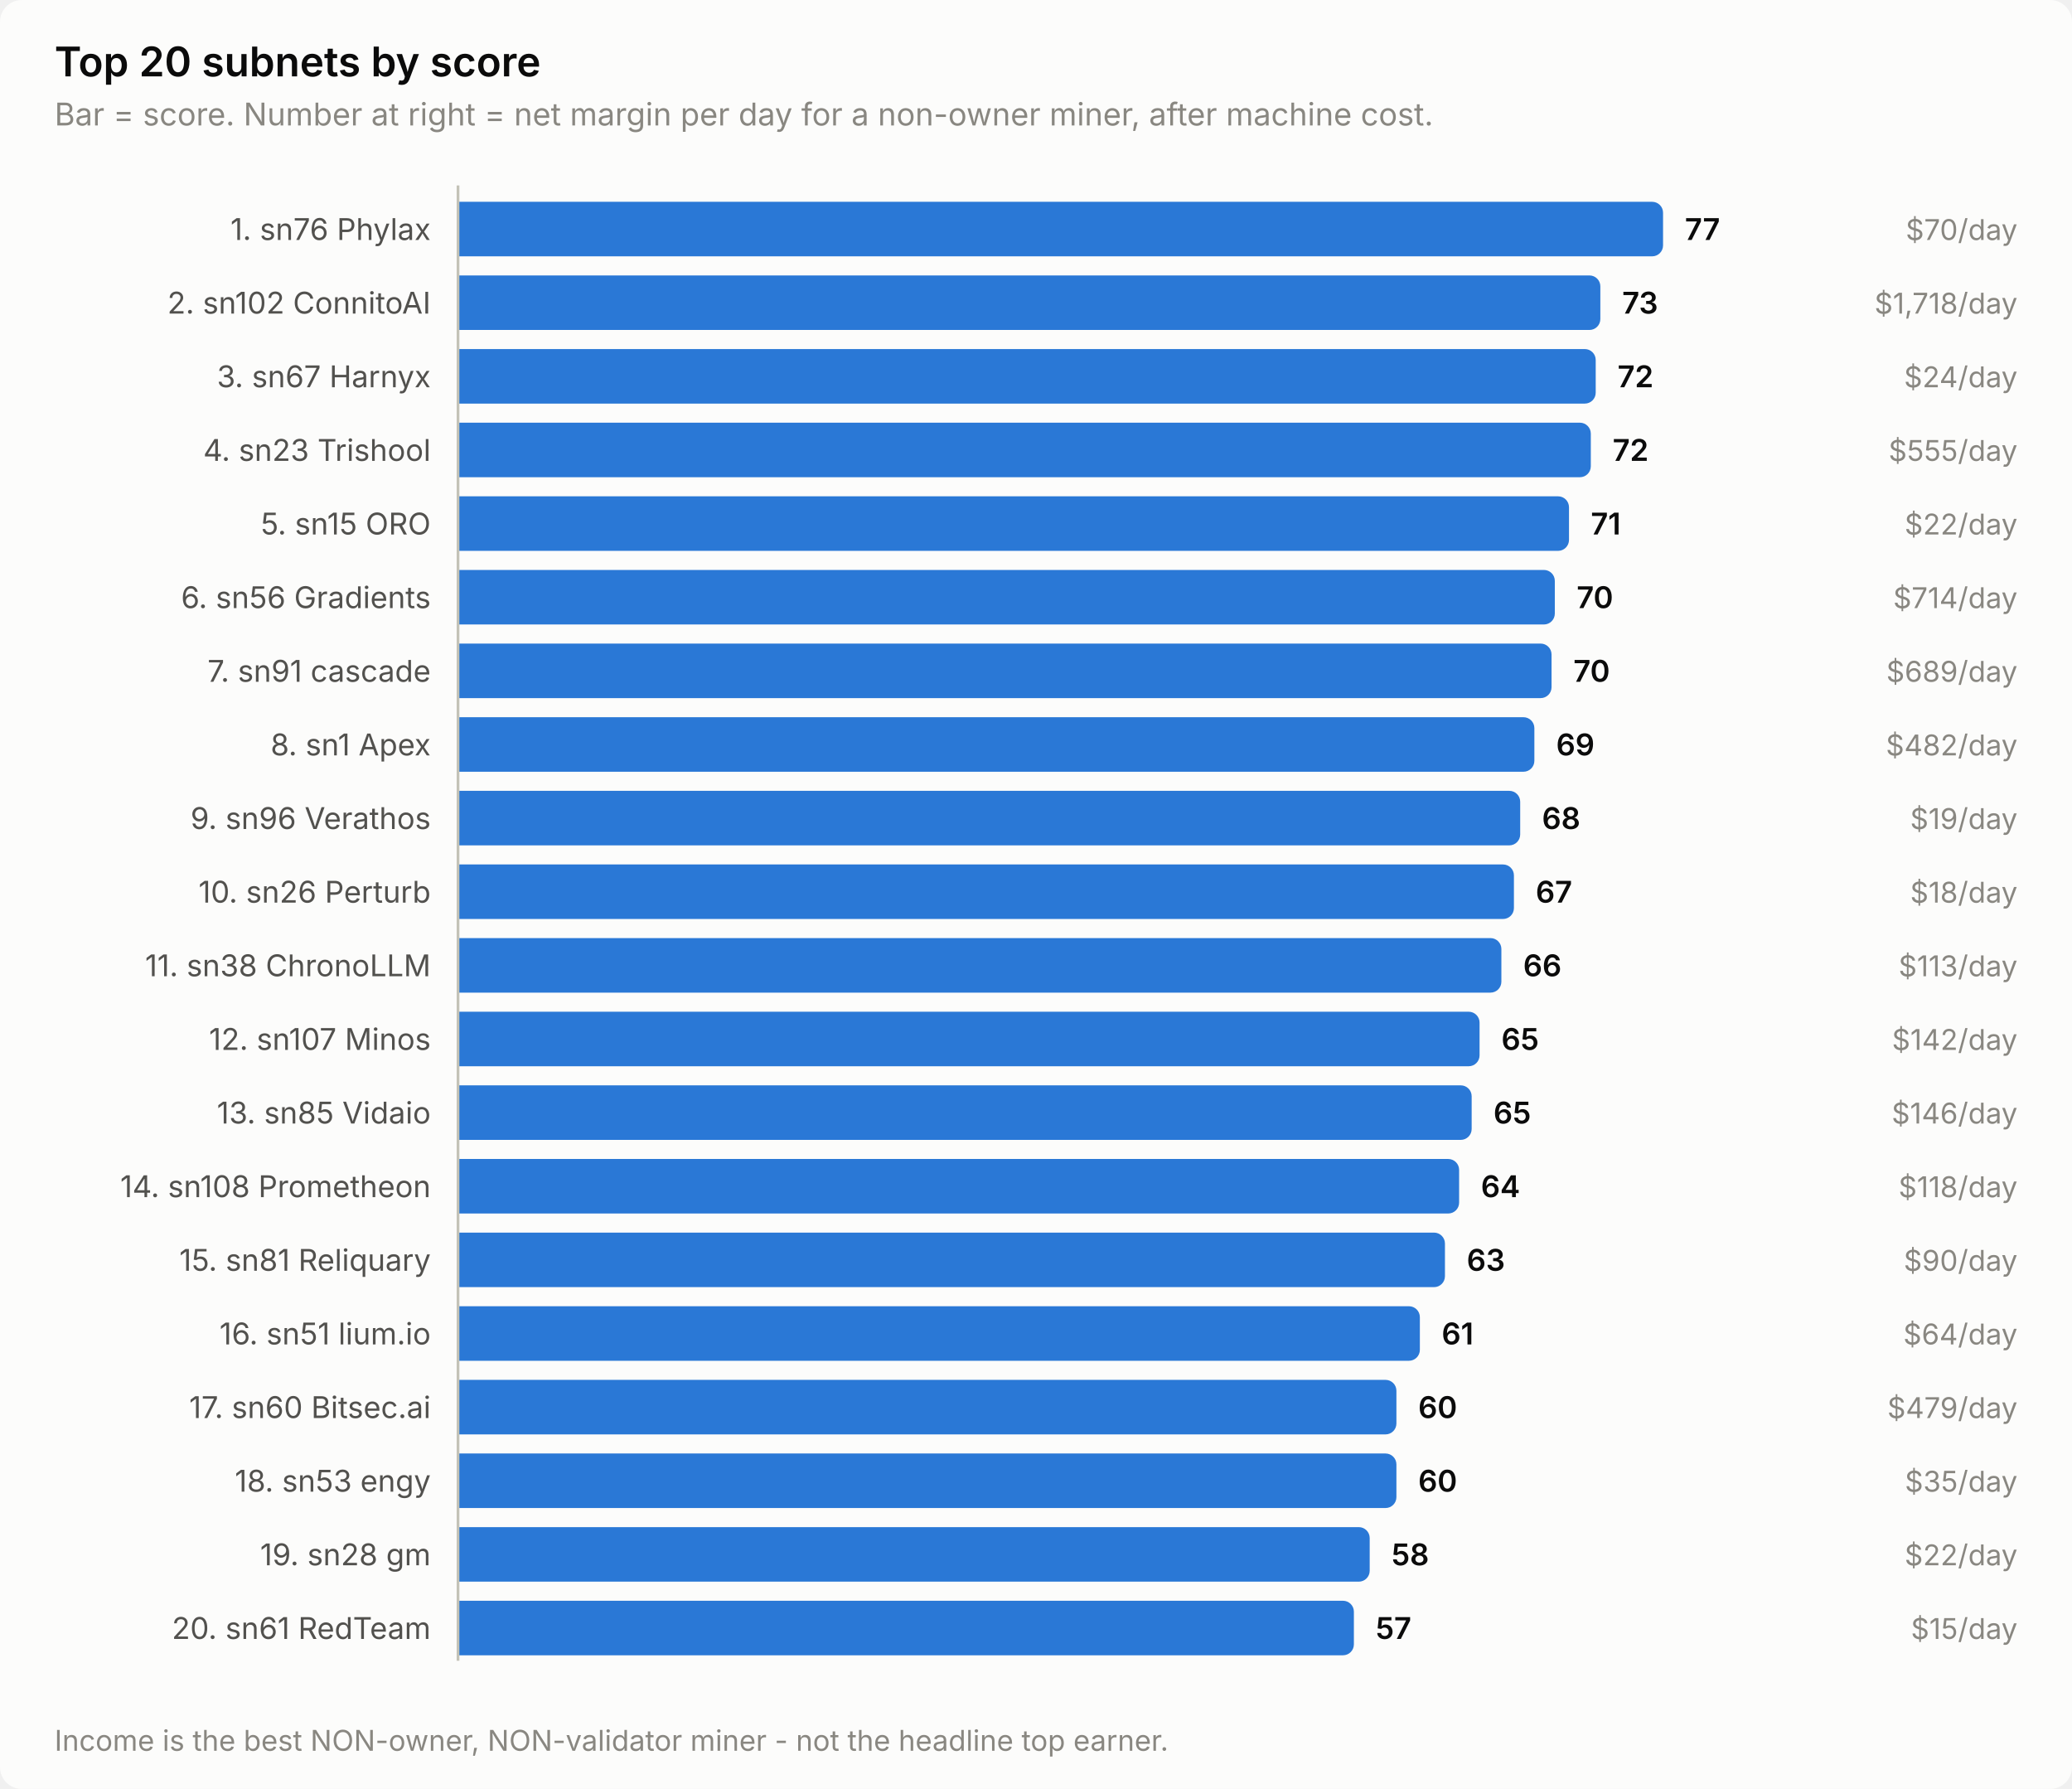
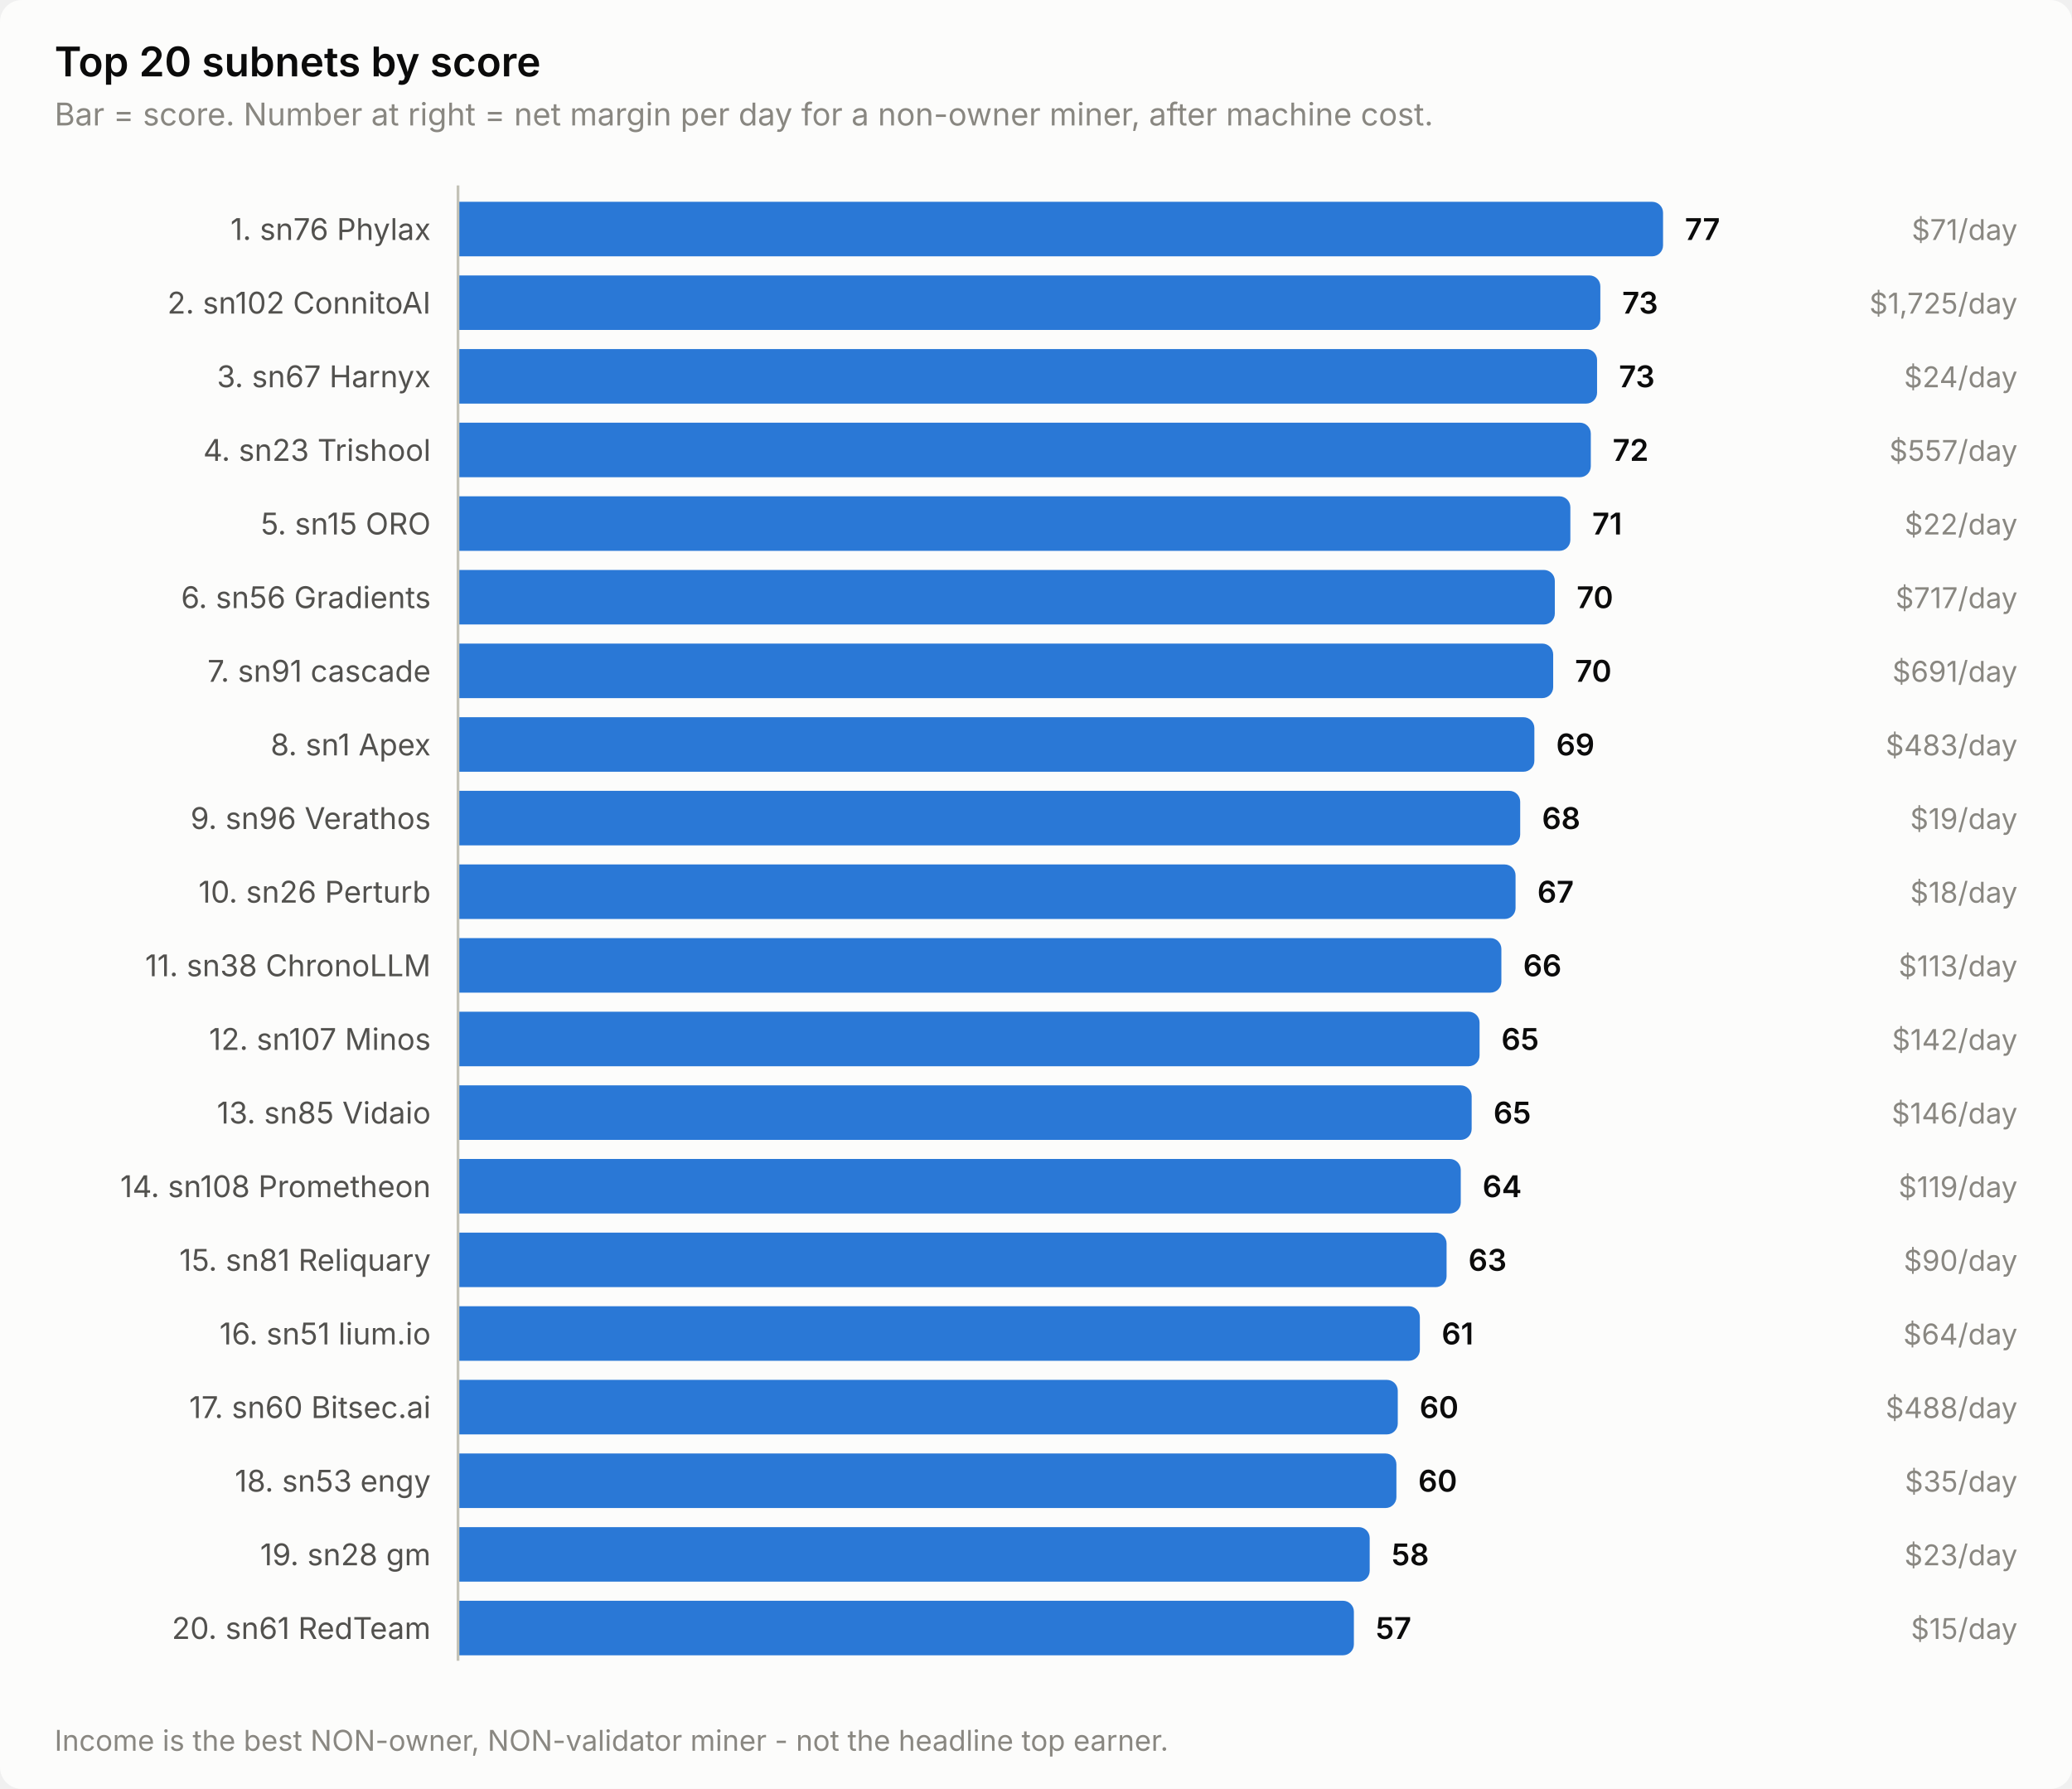
<svg xmlns="http://www.w3.org/2000/svg" width="760" height="656" viewBox="0 0 760 656" role="img" aria-label="Top 20 subnets by score">
  <style>
    text { font-family: system-ui, -apple-system, 'Segoe UI', sans-serif; }
    .t-title { font-size: 15px; font-weight: 600; }
    .t-sub { font-size: 11.5px; }
    .t-lab { font-size: 11px; }
    .t-val { font-size: 11px; font-weight: 600; font-variant-numeric: tabular-nums; }
    .t-tick { font-size: 10.5px; font-variant-numeric: tabular-nums; }

    .surface { fill: #fcfcfb; }
    .ink { fill: #0b0b0b; }
    .ink2 { fill: #52514e; }
    .muted { fill: #898781; }
    .grid { stroke: #e1e0d9; }
    .axis { stroke: #c3c2b7; }
    .accent { fill: #2a78d6; }
    .critical { fill: #d03b3b; }
    .deemph { fill: #d8d7d0; }

    @media (prefers-color-scheme: dark) {
      .surface { fill: #1a1a19; }
      .ink { fill: #ffffff; }
      .ink2 { fill: #c3c2b7; }
      .muted { fill: #898781; }
      .grid { stroke: #2c2c2a; }
      .axis { stroke: #383835; }
      .accent { fill: #3987e5; }
      .deemph { fill: #3a3a37; }
    }
</style>
  <rect class="surface" width="760" height="656" rx="8" />
  <text class="ink t-title" x="20" y="28">Top 20 subnets by score</text>
  <text class="muted t-sub" x="20" y="46">Bar = score. Number at right = net margin per day for a non-owner miner, after machine cost.</text>
  <text class="ink2 t-lab" x="158" y="88" text-anchor="end">1. sn76 Phylax</text>
  <path class="accent" d="M168.0,74.0 H606.0 a4.0,4.0 0 0 1 4.0,4.0 V90.0 a4.0,4.0 0 0 1 -4.0,4.0 H168.0 Z" />
  <text class="ink t-val" x="618.0" y="88">77</text>
-   <text class="muted t-tick" x="740" y="88" text-anchor="end">$70/day</text>
+   <text class="muted t-tick" x="740" y="88" text-anchor="end">$71/day</text>
  <text class="ink2 t-lab" x="158" y="115" text-anchor="end">2. sn102 ConnitoAI</text>
  <path class="accent" d="M168.0,101.0 H583.0 a4.0,4.0 0 0 1 4.0,4.0 V117.0 a4.0,4.0 0 0 1 -4.0,4.0 H168.0 Z" />
  <text class="ink t-val" x="595.0" y="115">73</text>
-   <text class="muted t-tick" x="740" y="115" text-anchor="end">$1,718/day</text>
+   <text class="muted t-tick" x="740" y="115" text-anchor="end">$1,725/day</text>
  <text class="ink2 t-lab" x="158" y="142" text-anchor="end">3. sn67 Harnyx</text>
-   <path class="accent" d="M168.0,128.0 H581.3 a4.0,4.0 0 0 1 4.0,4.0 V144.0 a4.0,4.0 0 0 1 -4.0,4.0 H168.0 Z" />
-   <text class="ink t-val" x="593.3" y="142">72</text>
+   <path class="accent" d="M168.0,128.0 H581.8 a4.0,4.0 0 0 1 4.0,4.0 V144.0 a4.0,4.0 0 0 1 -4.0,4.0 H168.0 Z" />
+   <text class="ink t-val" x="593.8" y="142">73</text>
  <text class="muted t-tick" x="740" y="142" text-anchor="end">$24/day</text>
  <text class="ink2 t-lab" x="158" y="169" text-anchor="end">4. sn23 Trishool</text>
  <path class="accent" d="M168.0,155.0 H579.5 a4.0,4.0 0 0 1 4.0,4.0 V171.0 a4.0,4.0 0 0 1 -4.0,4.0 H168.0 Z" />
  <text class="ink t-val" x="591.5" y="169">72</text>
-   <text class="muted t-tick" x="740" y="169" text-anchor="end">$555/day</text>
+   <text class="muted t-tick" x="740" y="169" text-anchor="end">$557/day</text>
  <text class="ink2 t-lab" x="158" y="196" text-anchor="end">5. sn15 ORO</text>
-   <path class="accent" d="M168.0,182.0 H571.5 a4.0,4.0 0 0 1 4.0,4.0 V198.0 a4.0,4.0 0 0 1 -4.0,4.0 H168.0 Z" />
-   <text class="ink t-val" x="583.5" y="196">71</text>
+   <path class="accent" d="M168.0,182.0 H572.0 a4.0,4.0 0 0 1 4.0,4.0 V198.0 a4.0,4.0 0 0 1 -4.0,4.0 H168.0 Z" />
+   <text class="ink t-val" x="584.0" y="196">71</text>
  <text class="muted t-tick" x="740" y="196" text-anchor="end">$22/day</text>
  <text class="ink2 t-lab" x="158" y="223" text-anchor="end">6. sn56 Gradients</text>
  <path class="accent" d="M168.0,209.0 H566.3 a4.0,4.0 0 0 1 4.0,4.0 V225.0 a4.0,4.0 0 0 1 -4.0,4.0 H168.0 Z" />
  <text class="ink t-val" x="578.3" y="223">70</text>
-   <text class="muted t-tick" x="740" y="223" text-anchor="end">$714/day</text>
+   <text class="muted t-tick" x="740" y="223" text-anchor="end">$717/day</text>
  <text class="ink2 t-lab" x="158" y="250" text-anchor="end">7. sn91 cascade</text>
-   <path class="accent" d="M168.0,236.0 H565.1 a4.0,4.0 0 0 1 4.0,4.0 V252.0 a4.0,4.0 0 0 1 -4.0,4.0 H168.0 Z" />
-   <text class="ink t-val" x="577.1" y="250">70</text>
-   <text class="muted t-tick" x="740" y="250" text-anchor="end">$689/day</text>
+   <path class="accent" d="M168.0,236.0 H565.7 a4.0,4.0 0 0 1 4.0,4.0 V252.0 a4.0,4.0 0 0 1 -4.0,4.0 H168.0 Z" />
+   <text class="ink t-val" x="577.7" y="250">70</text>
+   <text class="muted t-tick" x="740" y="250" text-anchor="end">$691/day</text>
  <text class="ink2 t-lab" x="158" y="277" text-anchor="end">8. sn1 Apex</text>
  <path class="accent" d="M168.0,263.0 H558.8 a4.0,4.0 0 0 1 4.0,4.0 V279.0 a4.0,4.0 0 0 1 -4.0,4.0 H168.0 Z" />
  <text class="ink t-val" x="570.8" y="277">69</text>
-   <text class="muted t-tick" x="740" y="277" text-anchor="end">$482/day</text>
+   <text class="muted t-tick" x="740" y="277" text-anchor="end">$483/day</text>
  <text class="ink2 t-lab" x="158" y="304" text-anchor="end">9. sn96 Verathos</text>
  <path class="accent" d="M168.0,290.0 H553.6 a4.0,4.0 0 0 1 4.0,4.0 V306.0 a4.0,4.0 0 0 1 -4.0,4.0 H168.0 Z" />
  <text class="ink t-val" x="565.6" y="304">68</text>
  <text class="muted t-tick" x="740" y="304" text-anchor="end">$19/day</text>
  <text class="ink2 t-lab" x="158" y="331" text-anchor="end">10. sn26 Perturb</text>
-   <path class="accent" d="M168.0,317.0 H551.3 a4.0,4.0 0 0 1 4.0,4.0 V333.0 a4.0,4.0 0 0 1 -4.0,4.0 H168.0 Z" />
-   <text class="ink t-val" x="563.3" y="331">67</text>
+   <path class="accent" d="M168.0,317.0 H551.9 a4.0,4.0 0 0 1 4.0,4.0 V333.0 a4.0,4.0 0 0 1 -4.0,4.0 H168.0 Z" />
+   <text class="ink t-val" x="563.9" y="331">67</text>
  <text class="muted t-tick" x="740" y="331" text-anchor="end">$18/day</text>
  <text class="ink2 t-lab" x="158" y="358" text-anchor="end">11. sn38 ChronoLLM</text>
  <path class="accent" d="M168.0,344.0 H546.7 a4.0,4.0 0 0 1 4.0,4.0 V360.0 a4.0,4.0 0 0 1 -4.0,4.0 H168.0 Z" />
  <text class="ink t-val" x="558.7" y="358">66</text>
  <text class="muted t-tick" x="740" y="358" text-anchor="end">$113/day</text>
  <text class="ink2 t-lab" x="158" y="385" text-anchor="end">12. sn107 Minos</text>
  <path class="accent" d="M168.0,371.0 H538.7 a4.0,4.0 0 0 1 4.0,4.0 V387.0 a4.0,4.0 0 0 1 -4.0,4.0 H168.0 Z" />
  <text class="ink t-val" x="550.7" y="385">65</text>
  <text class="muted t-tick" x="740" y="385" text-anchor="end">$142/day</text>
  <text class="ink2 t-lab" x="158" y="412" text-anchor="end">13. sn85 Vidaio</text>
  <path class="accent" d="M168.0,398.0 H535.8 a4.0,4.0 0 0 1 4.0,4.0 V414.0 a4.0,4.0 0 0 1 -4.0,4.0 H168.0 Z" />
  <text class="ink t-val" x="547.8" y="412">65</text>
  <text class="muted t-tick" x="740" y="412" text-anchor="end">$146/day</text>
  <text class="ink2 t-lab" x="158" y="439" text-anchor="end">14. sn108 Prometheon</text>
-   <path class="accent" d="M168.0,425.0 H531.2 a4.0,4.0 0 0 1 4.0,4.0 V441.0 a4.0,4.0 0 0 1 -4.0,4.0 H168.0 Z" />
-   <text class="ink t-val" x="543.2" y="439">64</text>
-   <text class="muted t-tick" x="740" y="439" text-anchor="end">$118/day</text>
+   <path class="accent" d="M168.0,425.0 H531.8 a4.0,4.0 0 0 1 4.0,4.0 V441.0 a4.0,4.0 0 0 1 -4.0,4.0 H168.0 Z" />
+   <text class="ink t-val" x="543.8" y="439">64</text>
+   <text class="muted t-tick" x="740" y="439" text-anchor="end">$119/day</text>
  <text class="ink2 t-lab" x="158" y="466" text-anchor="end">15. sn81 Reliquary</text>
-   <path class="accent" d="M168.0,452.0 H526.0 a4.0,4.0 0 0 1 4.0,4.0 V468.0 a4.0,4.0 0 0 1 -4.0,4.0 H168.0 Z" />
-   <text class="ink t-val" x="538.0" y="466">63</text>
+   <path class="accent" d="M168.0,452.0 H526.6 a4.0,4.0 0 0 1 4.0,4.0 V468.0 a4.0,4.0 0 0 1 -4.0,4.0 H168.0 Z" />
+   <text class="ink t-val" x="538.6" y="466">63</text>
  <text class="muted t-tick" x="740" y="466" text-anchor="end">$90/day</text>
  <text class="ink2 t-lab" x="158" y="493" text-anchor="end">16. sn51 lium.io</text>
  <path class="accent" d="M168.0,479.0 H516.8 a4.0,4.0 0 0 1 4.0,4.0 V495.0 a4.0,4.0 0 0 1 -4.0,4.0 H168.0 Z" />
  <text class="ink t-val" x="528.8" y="493">61</text>
  <text class="muted t-tick" x="740" y="493" text-anchor="end">$64/day</text>
  <text class="ink2 t-lab" x="158" y="520" text-anchor="end">17. sn60 Bitsec.ai</text>
-   <path class="accent" d="M168.0,506.0 H508.2 a4.0,4.0 0 0 1 4.0,4.0 V522.0 a4.0,4.0 0 0 1 -4.0,4.0 H168.0 Z" />
-   <text class="ink t-val" x="520.2" y="520">60</text>
-   <text class="muted t-tick" x="740" y="520" text-anchor="end">$479/day</text>
+   <path class="accent" d="M168.0,506.0 H508.7 a4.0,4.0 0 0 1 4.0,4.0 V522.0 a4.0,4.0 0 0 1 -4.0,4.0 H168.0 Z" />
+   <text class="ink t-val" x="520.7" y="520">60</text>
+   <text class="muted t-tick" x="740" y="520" text-anchor="end">$488/day</text>
  <text class="ink2 t-lab" x="158" y="547" text-anchor="end">18. sn53 engy</text>
  <path class="accent" d="M168.0,533.0 H508.2 a4.0,4.0 0 0 1 4.0,4.0 V549.0 a4.0,4.0 0 0 1 -4.0,4.0 H168.0 Z" />
  <text class="ink t-val" x="520.2" y="547">60</text>
  <text class="muted t-tick" x="740" y="547" text-anchor="end">$35/day</text>
  <text class="ink2 t-lab" x="158" y="574" text-anchor="end">19. sn28 gm</text>
  <path class="accent" d="M168.0,560.0 H498.4 a4.0,4.0 0 0 1 4.0,4.0 V576.0 a4.0,4.0 0 0 1 -4.0,4.0 H168.0 Z" />
  <text class="ink t-val" x="510.4" y="574">58</text>
-   <text class="muted t-tick" x="740" y="574" text-anchor="end">$22/day</text>
+   <text class="muted t-tick" x="740" y="574" text-anchor="end">$23/day</text>
  <text class="ink2 t-lab" x="158" y="601" text-anchor="end">20. sn61 RedTeam</text>
  <path class="accent" d="M168.0,587.0 H492.6 a4.0,4.0 0 0 1 4.0,4.0 V603.0 a4.0,4.0 0 0 1 -4.0,4.0 H168.0 Z" />
  <text class="ink t-val" x="504.6" y="601">57</text>
  <text class="muted t-tick" x="740" y="601" text-anchor="end">$15/day</text>
  <line class="axis" x1="168" y1="68" x2="168" y2="609" stroke-width="1" />
  <text class="muted t-tick" x="20" y="642">Income is the best NON-owner, NON-validator miner - not the headline top earner.</text>
</svg>
